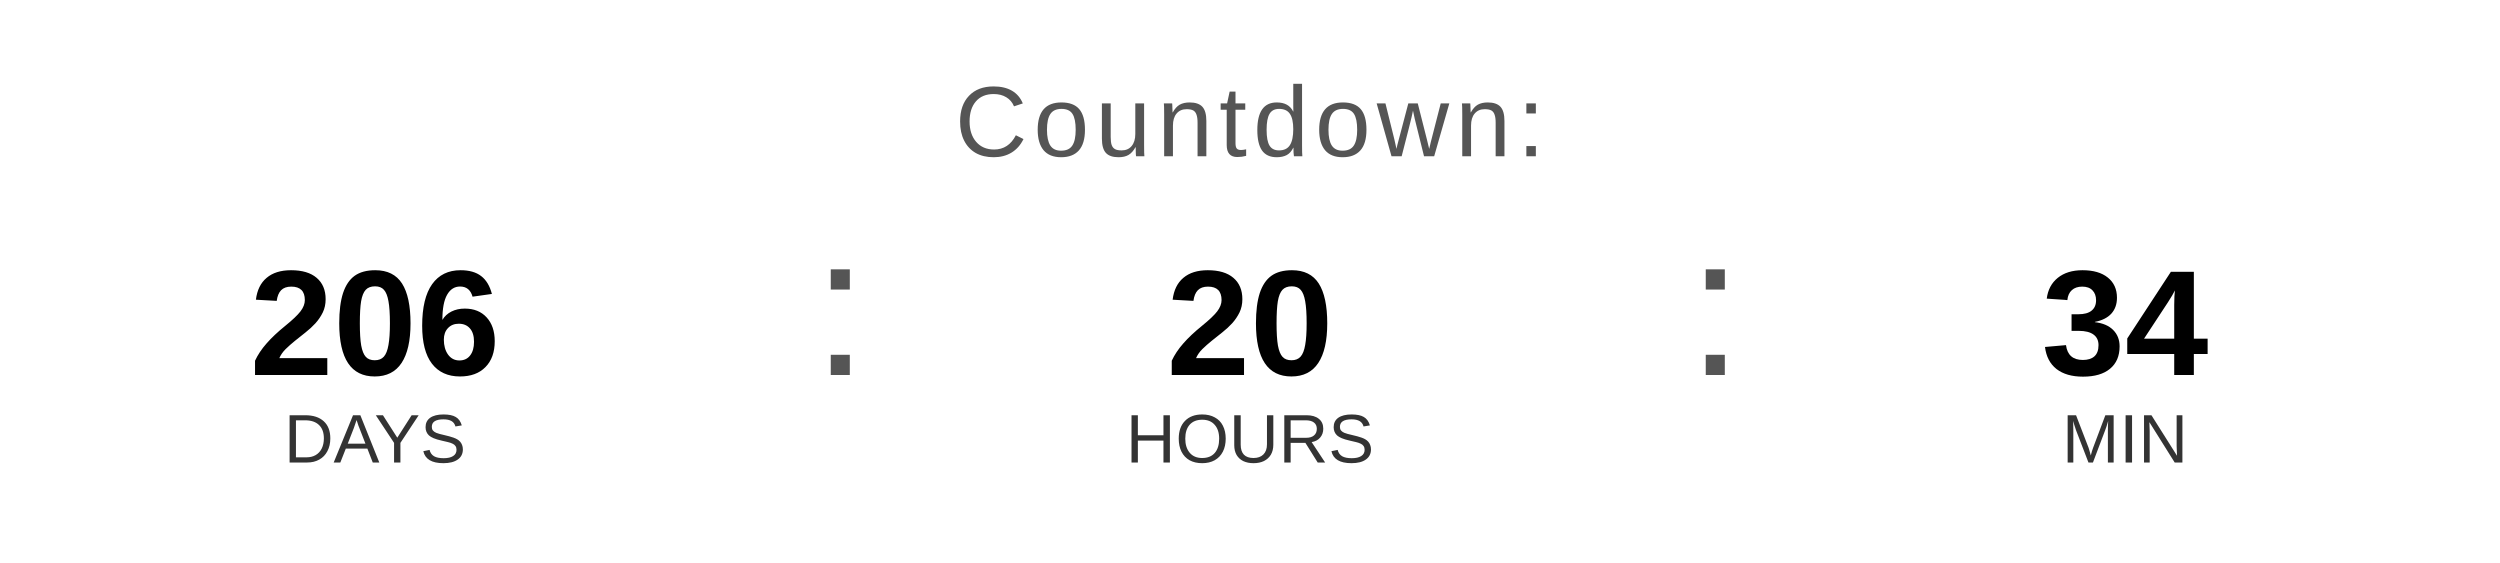
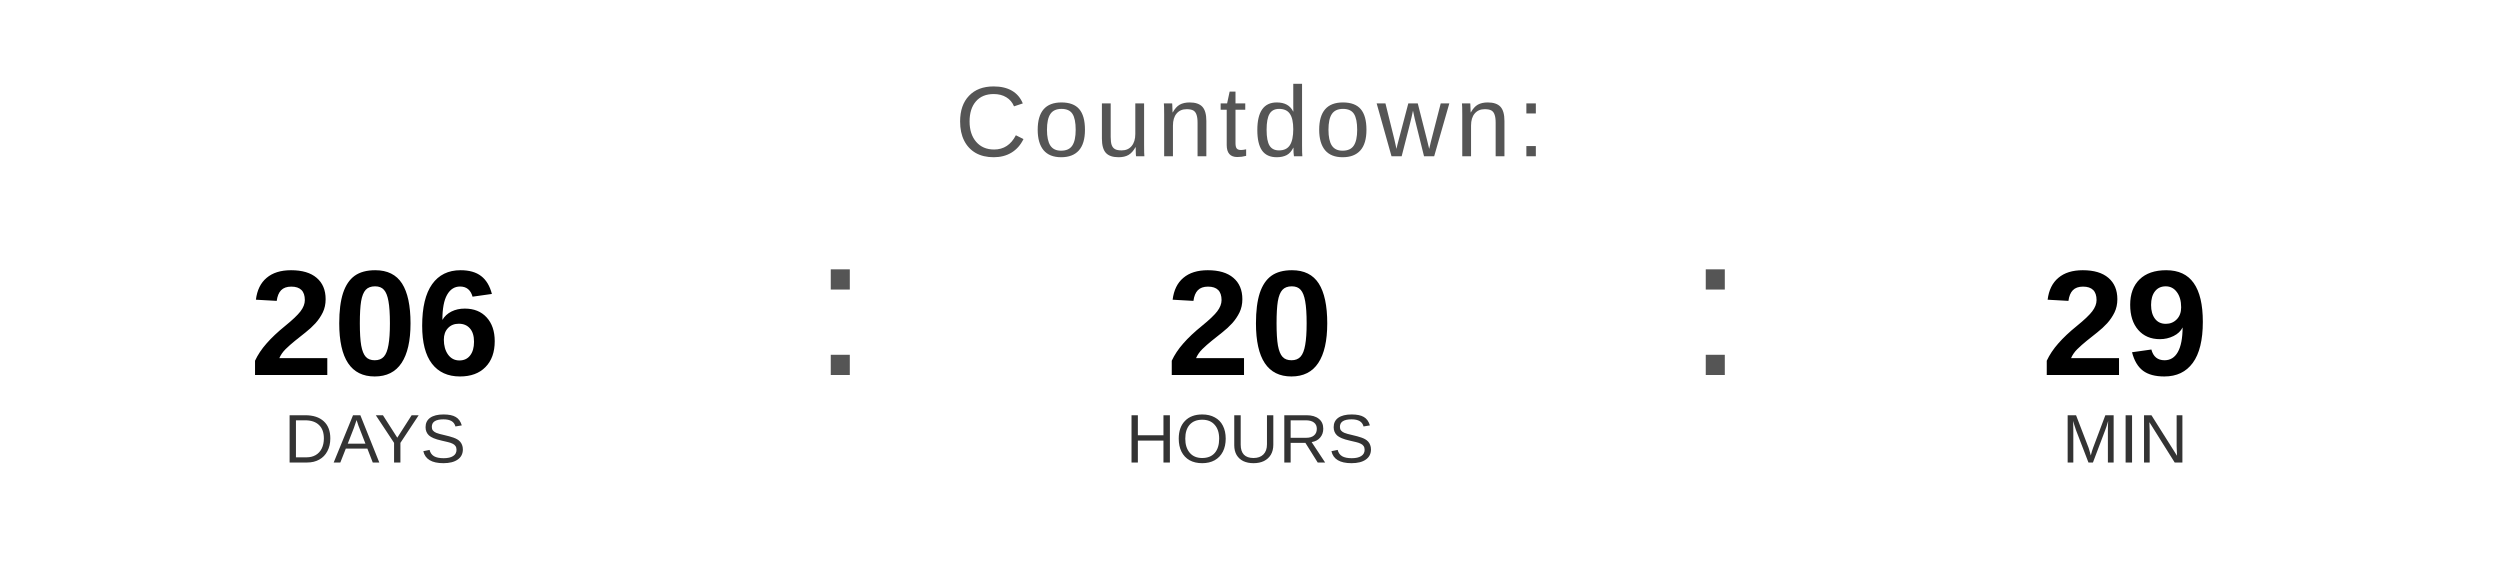
<svg xmlns="http://www.w3.org/2000/svg" width="400" height="90" viewBox="0 0 400 90">
  <text x="200" y="25" font-family="Arial, Helvetica, sans-serif" font-size="16" fill="#555555" text-anchor="middle" letter-spacing="1">
    Countdown:
  </text>
  <text x="60" y="60" font-family="Arial, Helvetica, sans-serif" font-size="24" font-weight="bold" fill="#000000" text-anchor="middle">206</text>
  <text x="60" y="74" font-family="Arial, Helvetica, sans-serif" font-size="11" fill="#333333" text-anchor="middle">DAYS</text>
  <text x="130" y="60" font-family="Arial, sans-serif" font-size="32" fill="#555555">:</text>
  <text x="200" y="60" font-family="Arial, Helvetica, sans-serif" font-size="24" font-weight="bold" fill="#000000" text-anchor="middle">20</text>
  <text x="200" y="74" font-family="Arial, Helvetica, sans-serif" font-size="11" fill="#333333" text-anchor="middle">HOURS</text>
  <text x="270" y="60" font-family="Arial, sans-serif" font-size="32" fill="#555555">:</text>
-   <text x="340" y="60" font-family="Arial, Helvetica, sans-serif" font-size="24" font-weight="bold" fill="#000000" text-anchor="middle">34</text>
+   <text x="340" y="60" font-family="Arial, Helvetica, sans-serif" font-size="24" font-weight="bold" fill="#000000" text-anchor="middle">29</text>
  <text x="340" y="74" font-family="Arial, Helvetica, sans-serif" font-size="11" fill="#333333" text-anchor="middle">MIN</text>
</svg>
